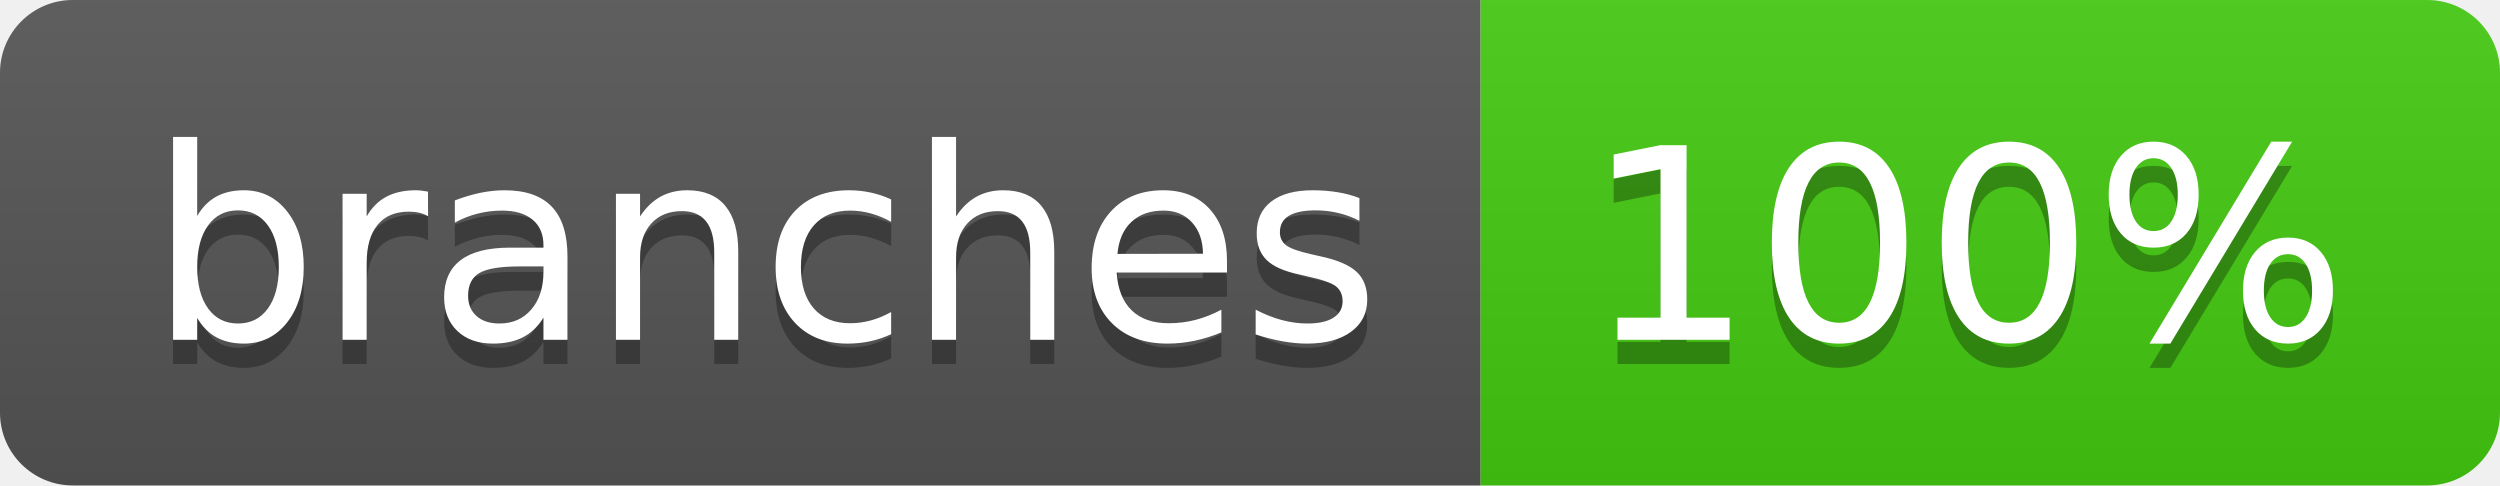
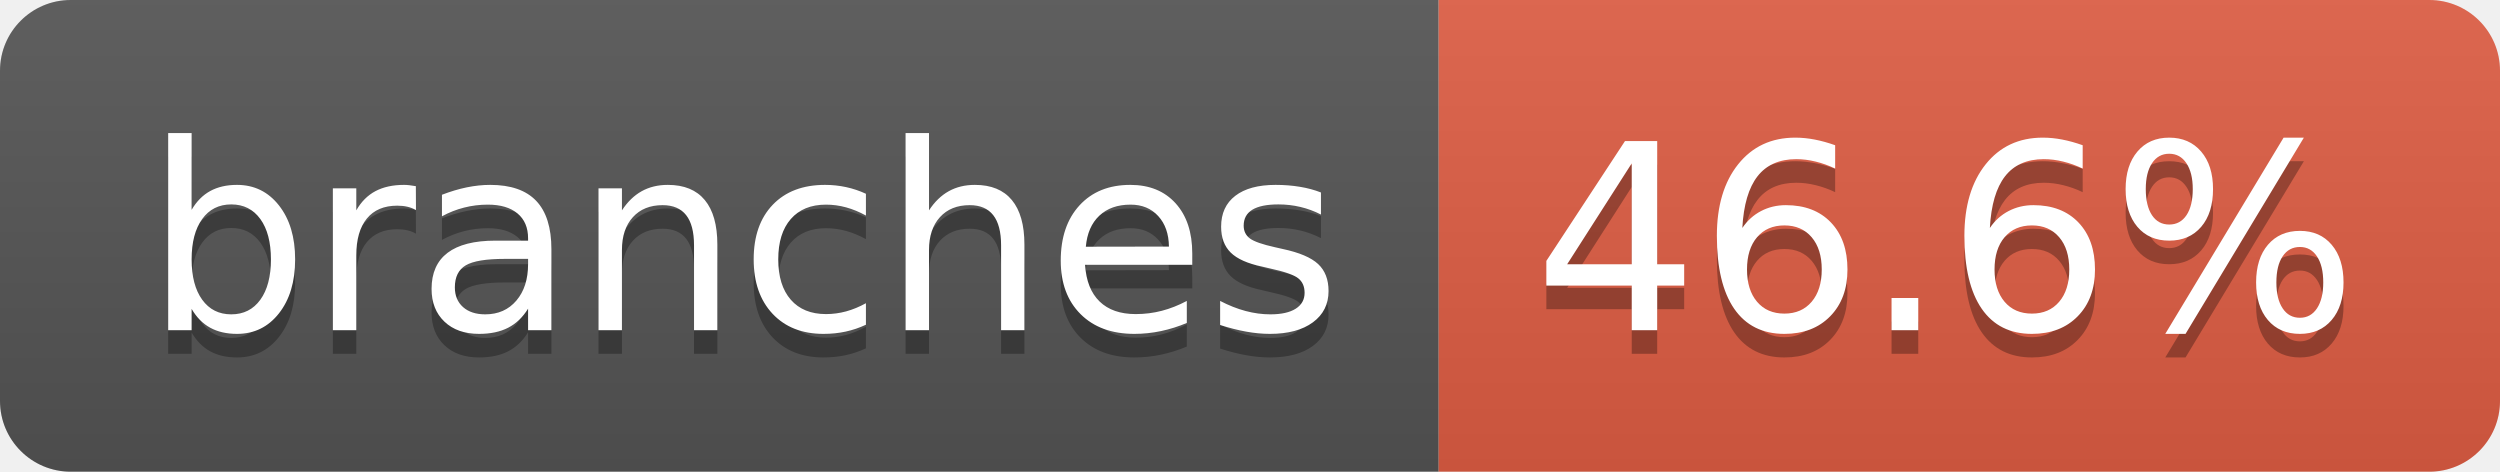
- <svg xmlns="http://www.w3.org/2000/svg" width="103" height="20" role="img" aria-label="branches: 100%">
+ <svg xmlns="http://www.w3.org/2000/svg" width="106" height="20" role="img" aria-label="branches: 46.6%">
  <linearGradient id="s" x2="0" y2="100%">
    <stop offset="0" stop-color="#bbb" stop-opacity=".1" />
    <stop offset="1" stop-opacity=".1" />
  </linearGradient>
  <clipPath id="r">
-     <rect width="103" height="20" rx="3" fill="#fff" />
+     <rect width="106" height="20" rx="3" fill="#fff" />
  </clipPath>
  <g clip-path="url(#r)">
    <rect width="61" height="20" fill="#555" />
-     <rect x="61" width="42" height="20" fill="#4c1" />
-     <rect width="103" height="20" fill="url(#s)" />
+     <rect x="61" width="45" height="20" fill="#e05d44" />
+     <rect width="106" height="20" fill="url(#s)" />
  </g>
  <g fill="#fff" text-anchor="middle" font-family="Verdana,Geneva,DejaVu Sans,sans-serif" text-rendering="geometricPrecision" font-size="110">
    <text aria-hidden="true" x="315" y="150" fill="#010101" fill-opacity=".3" transform="scale(.1)" textLength="507">branches</text>
    <text x="315" y="140" transform="scale(.1)" fill="#fff" textLength="507">branches</text>
-     <text aria-hidden="true" x="810" y="150" fill="#010101" fill-opacity=".3" transform="scale(.1)" textLength="315">100%</text>
-     <text x="810" y="140" transform="scale(.1)" fill="#fff" textLength="315">100%</text>
+     <text aria-hidden="true" x="825" y="150" fill="#010101" fill-opacity=".3" transform="scale(.1)" textLength="350">46.6%</text>
+     <text x="825" y="140" transform="scale(.1)" fill="#fff" textLength="350">46.6%</text>
  </g>
</svg>
